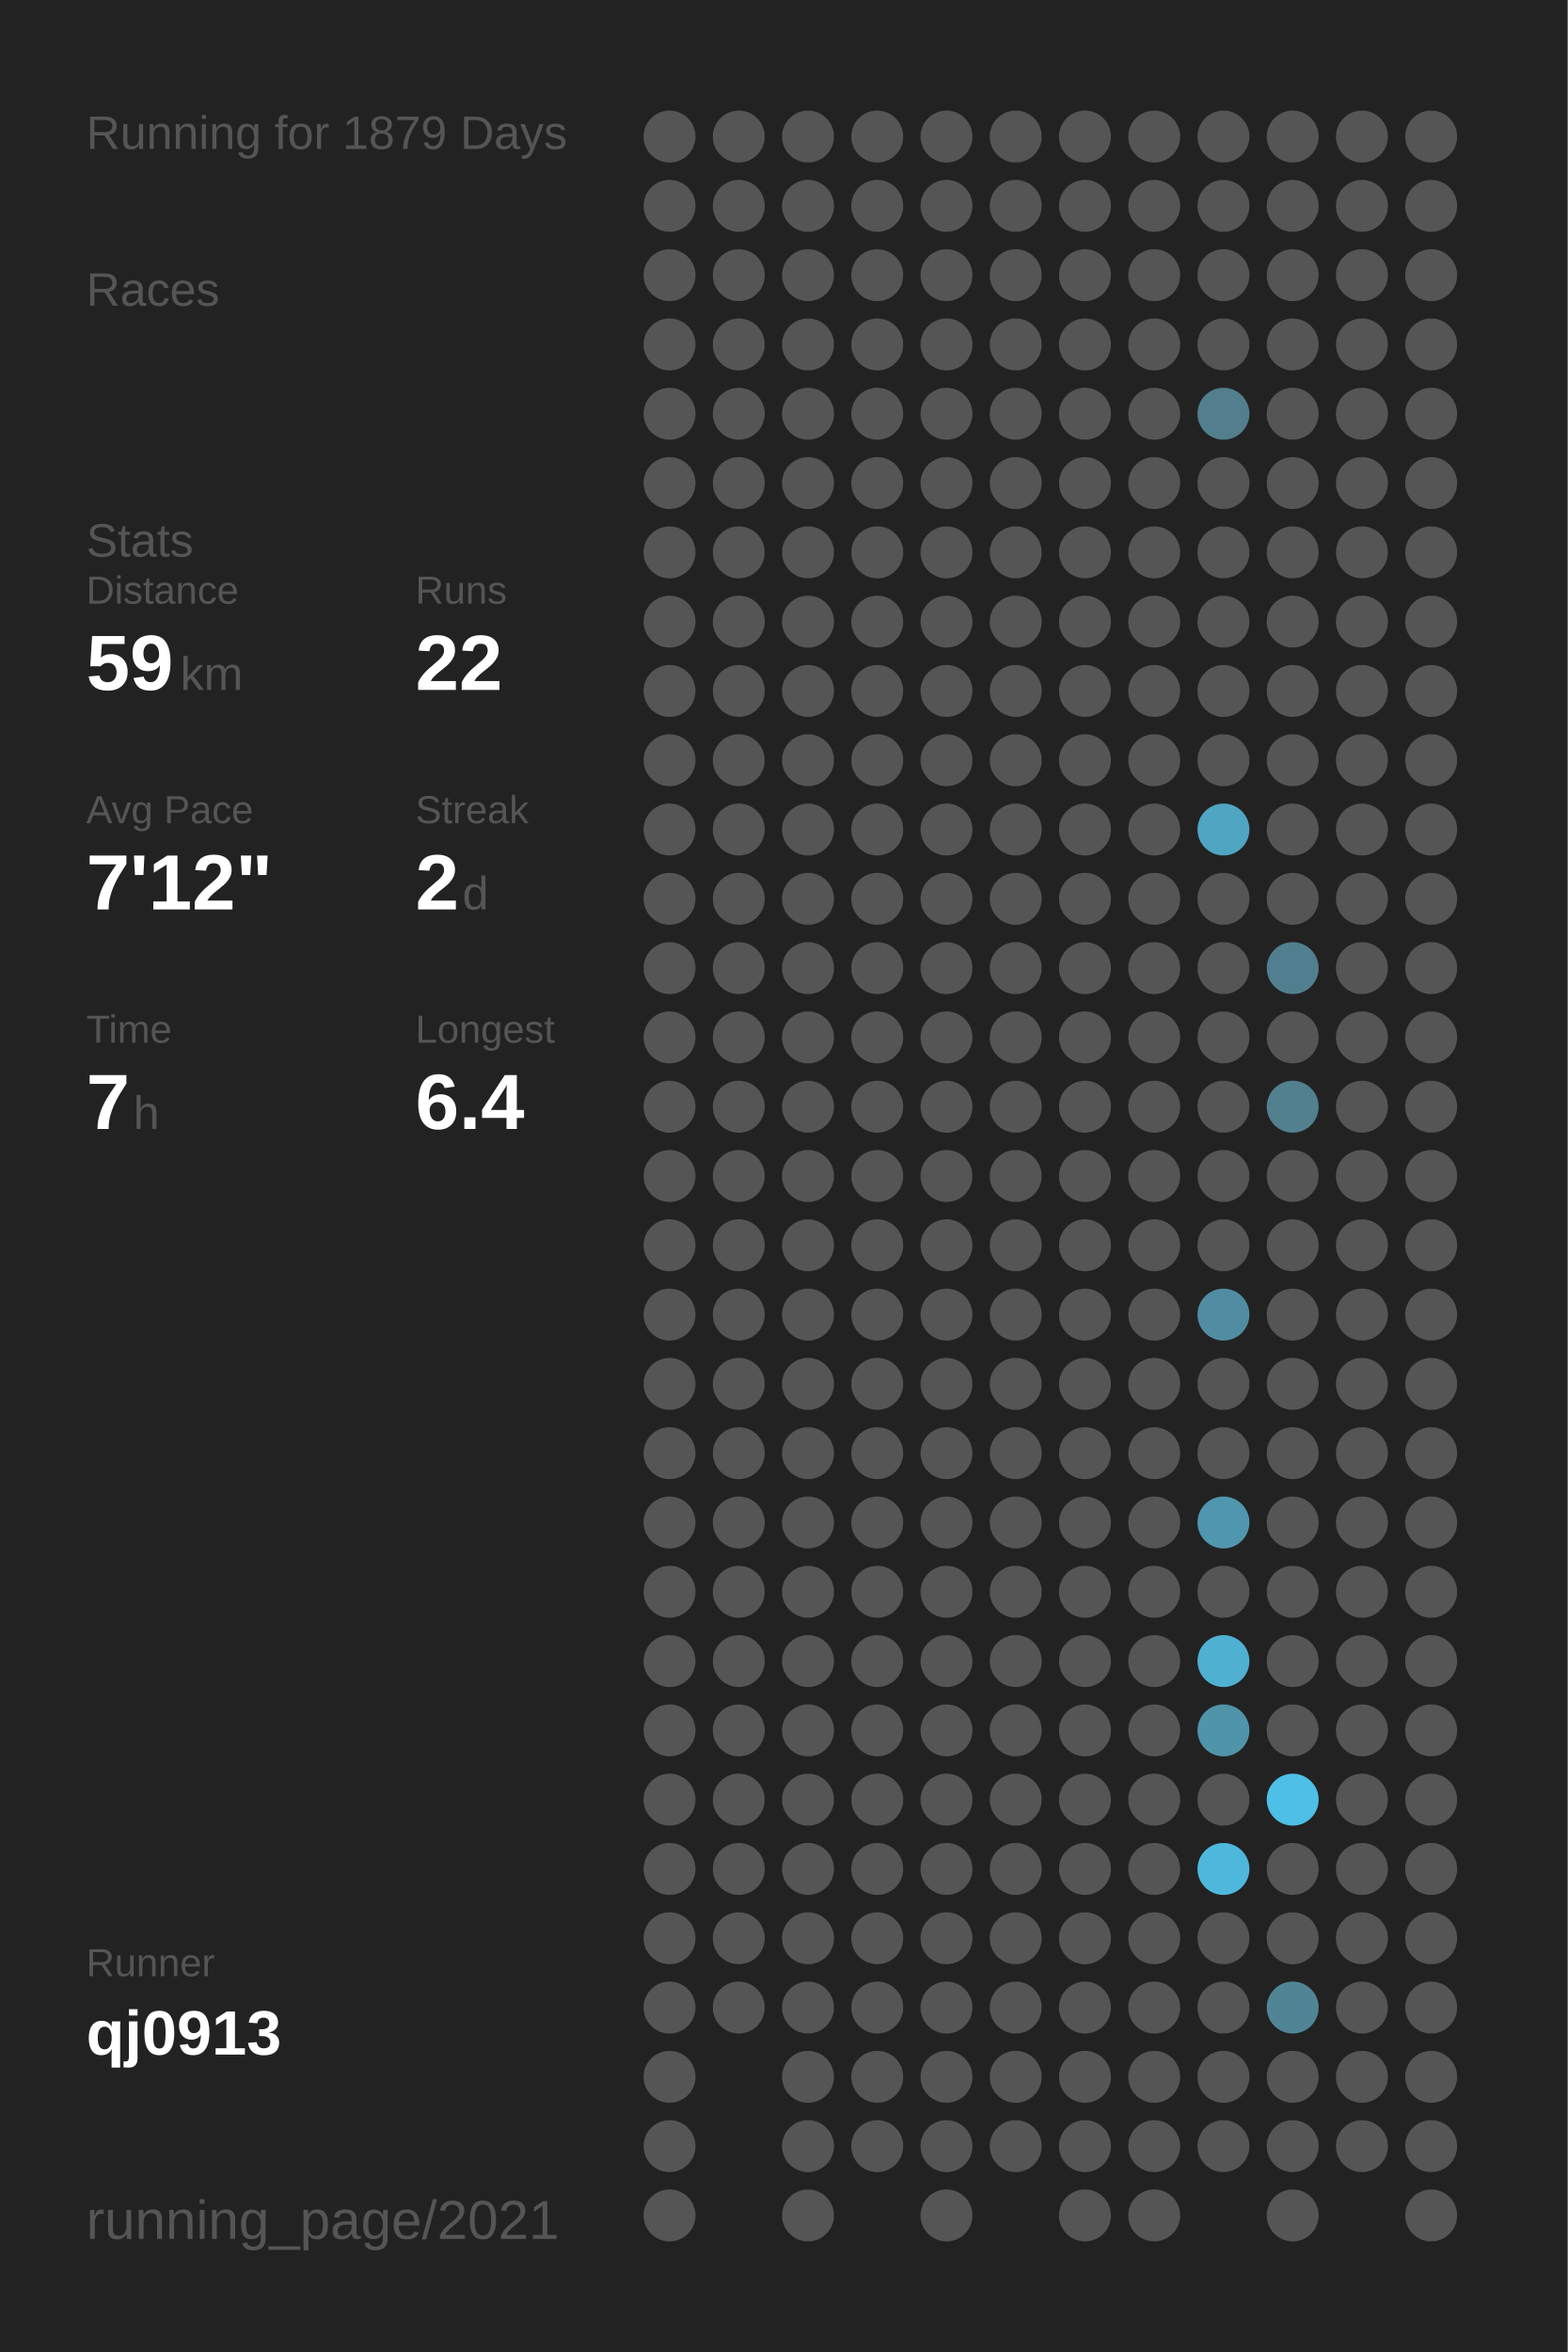
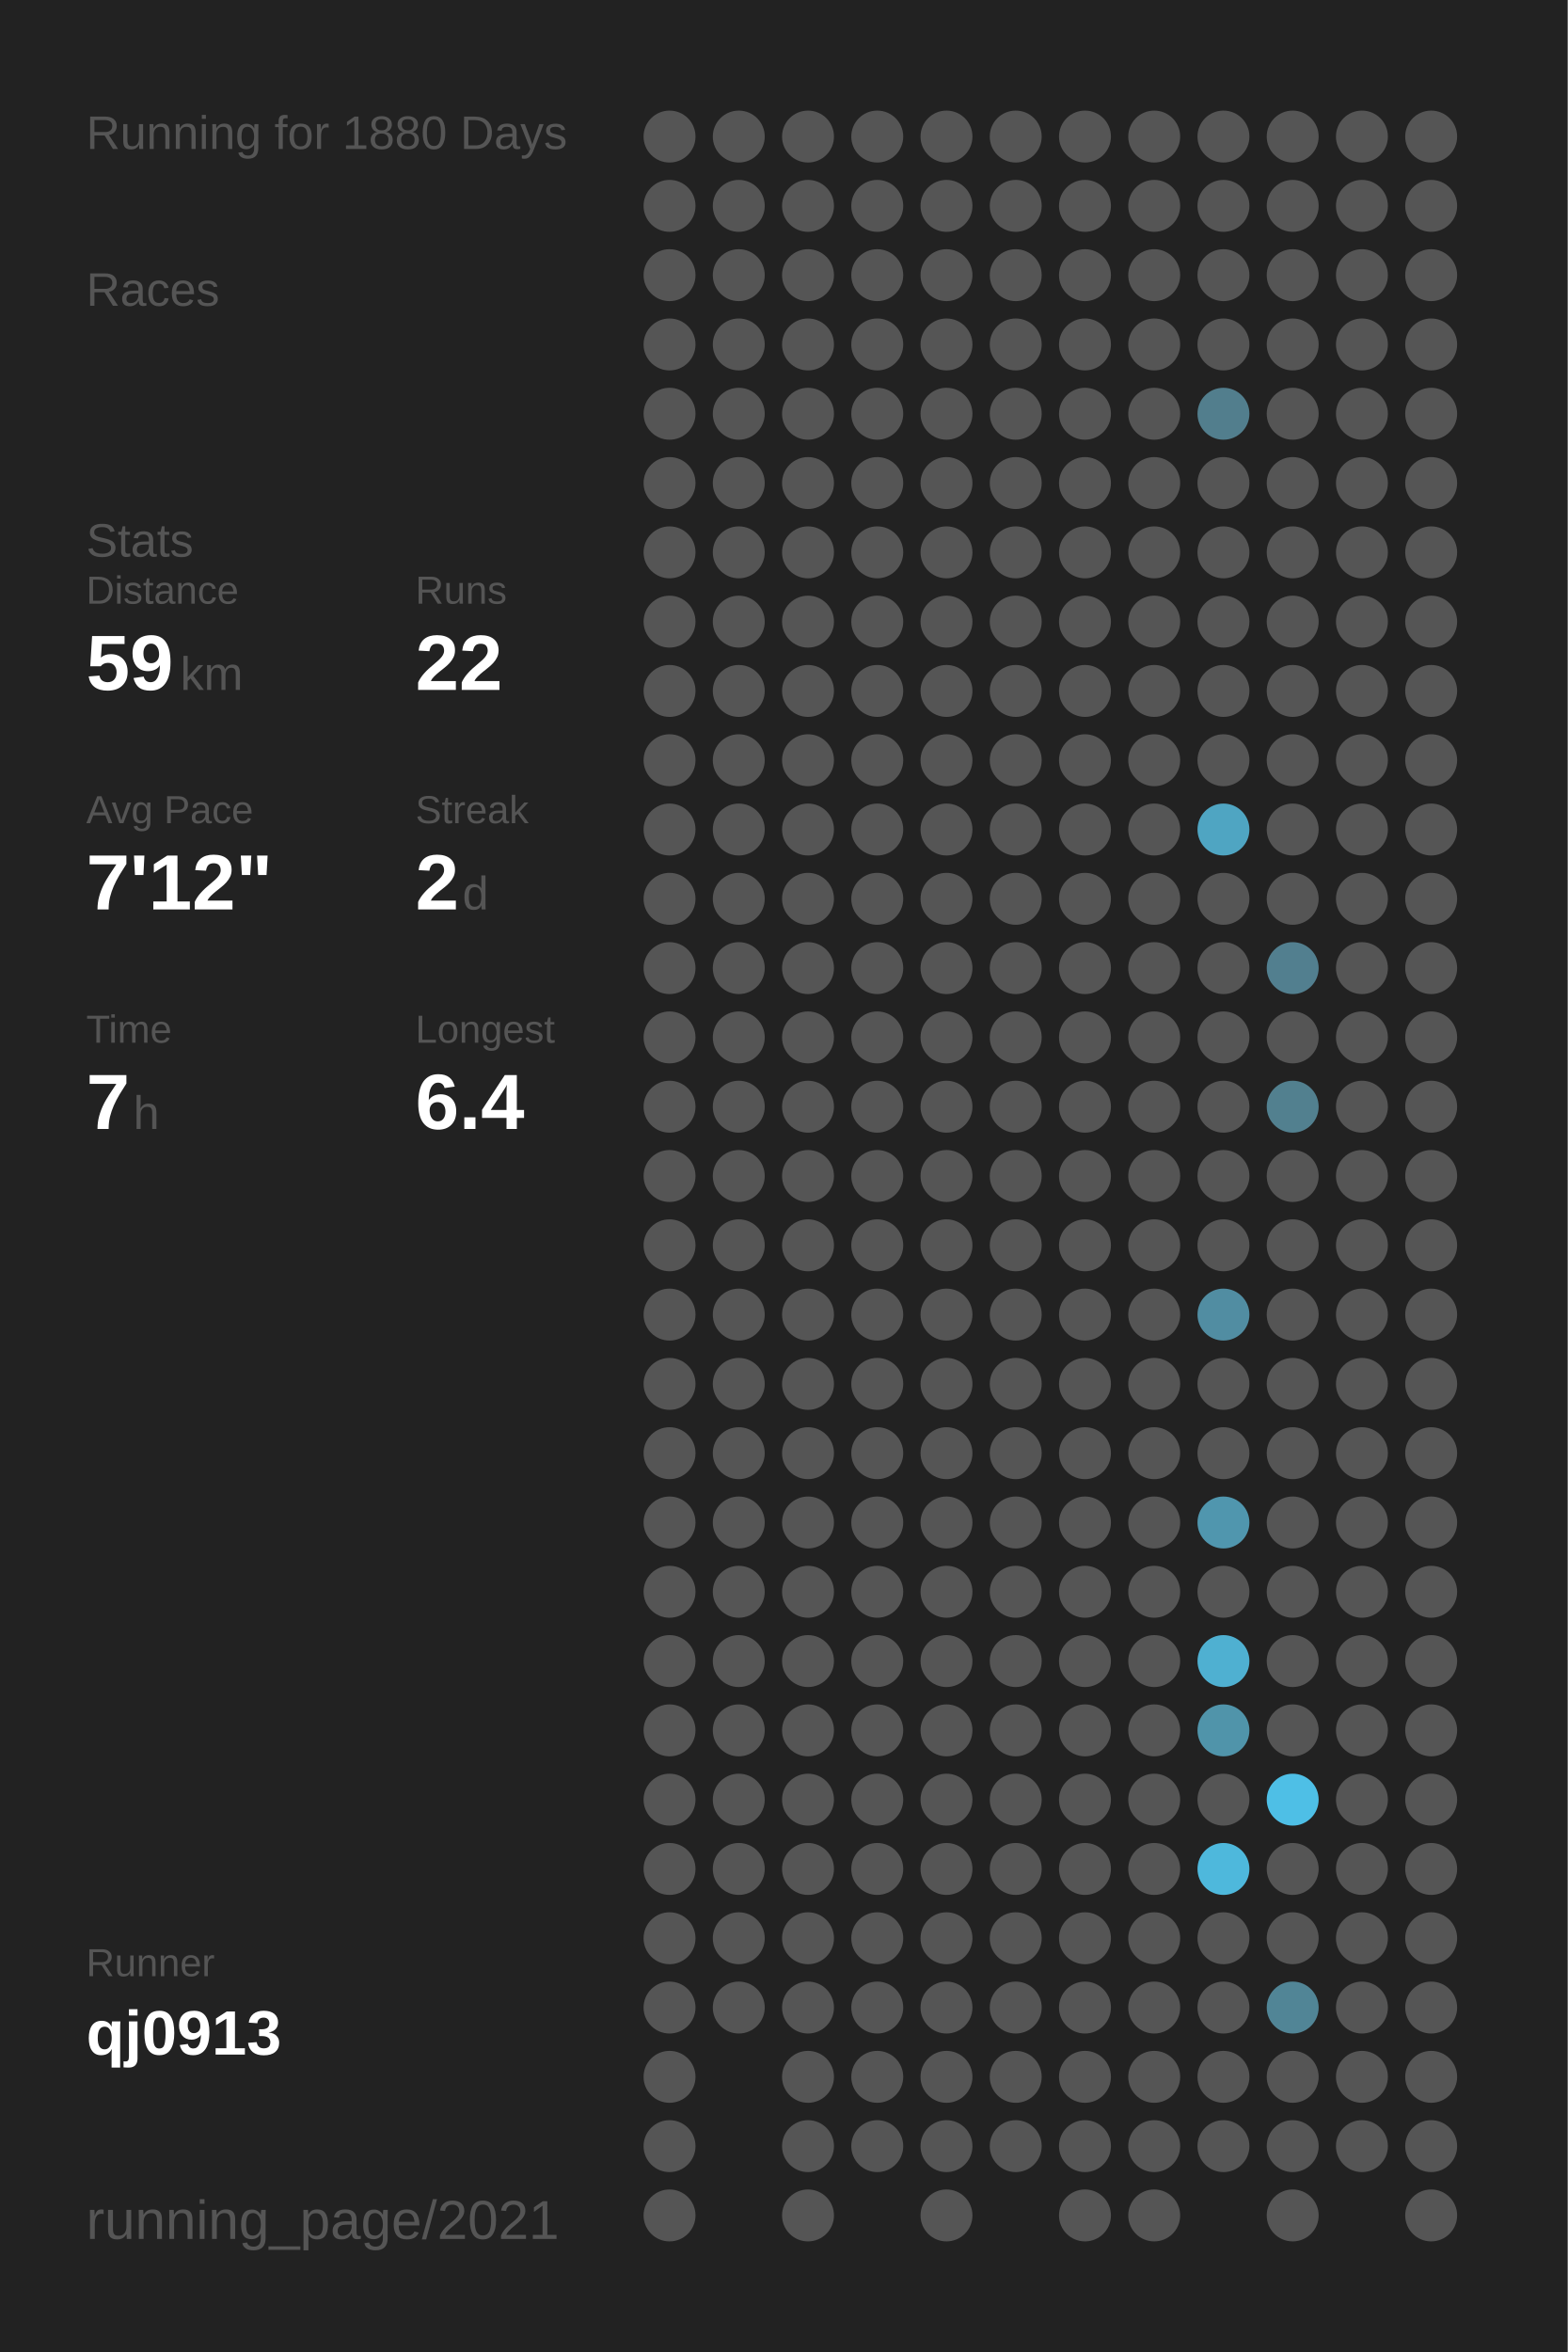
<svg xmlns="http://www.w3.org/2000/svg" baseProfile="full" height="300mm" version="1.1" viewBox="0,0,200,300" width="200mm">
  <defs />
  <rect fill="#222222" height="300" width="200" x="0" y="0" />
-   <text fill="#555555" style="font-size:6px; font-family:Arial;" x="11" y="19">Running for 1879 Days</text>
+   <text fill="#555555" style="font-size:6px; font-family:Arial;" x="11" y="19">Running for 1880 Days</text>
  <text fill="#555555" style="font-size:6px; font-family:Arial;" x="11" y="39">Races</text>
  <text fill="#555555" style="font-size:6px; font-family:Arial;" x="11" y="71">Stats</text>
  <text fill="#555555" style="font-size:5px; font-family:Arial;" x="11" y="77">Distance</text>
  <text fill="#FFFFFF" style="font-size:10px; font-family:Arial; font-weight:bold;" x="11" y="88">59</text>
  <text fill="#555555" style="font-size:6px; font-family:Arial;" x="23" y="88">km</text>
  <text fill="#555555" style="font-size:5px; font-family:Arial;" x="53" y="77">Runs</text>
  <text fill="#FFFFFF" style="font-size:10px; font-family:Arial; font-weight:bold;" x="53" y="88">22</text>
  <text fill="#555555" style="font-size:5px; font-family:Arial;" x="11" y="105">Avg Pace</text>
  <text fill="#FFFFFF" style="font-size:10px; font-family:Arial; font-weight:bold;" x="11" y="116">7'12"</text>
  <text fill="#555555" style="font-size:5px; font-family:Arial;" x="53" y="105">Streak</text>
  <text fill="#FFFFFF" style="font-size:10px; font-family:Arial; font-weight:bold;" x="53" y="116">2</text>
  <text fill="#555555" style="font-size:6px; font-family:Arial;" x="59" y="116">d</text>
  <text fill="#555555" style="font-size:5px; font-family:Arial;" x="11" y="133">Time</text>
  <text fill="#FFFFFF" style="font-size:10px; font-family:Arial; font-weight:bold;" x="11" y="144">7</text>
  <text fill="#555555" style="font-size:6px; font-family:Arial;" x="17" y="144">h</text>
  <text fill="#555555" style="font-size:5px; font-family:Arial;" x="53" y="133">Longest</text>
  <text fill="#FFFFFF" style="font-size:10px; font-family:Arial; font-weight:bold;" x="53" y="144">6.4</text>
  <text fill="#555555" style="font-size:5px; font-family:Arial;" x="11" y="252.065">Runner</text>
  <text fill="#FFFFFF" style="font-size:8px; font-family:Arial; font-weight:bold;" x="11" y="262.065">qj0913</text>
  <text fill="#555555" style="font-size:7px; font-family:Arial;" x="11" y="285.581">running_page/2021</text>
  <circle cx="85.417" cy="17.419" fill="#555555" r="3.312" />
  <circle cx="85.417" cy="26.258" fill="#555555" r="3.312" />
  <circle cx="85.417" cy="35.097" fill="#555555" r="3.312" />
  <circle cx="85.417" cy="43.935" fill="#555555" r="3.312" />
  <circle cx="85.417" cy="52.774" fill="#555555" r="3.312" />
  <circle cx="85.417" cy="61.613" fill="#555555" r="3.312" />
  <circle cx="85.417" cy="70.452" fill="#555555" r="3.312" />
  <circle cx="85.417" cy="79.29" fill="#555555" r="3.312" />
  <circle cx="85.417" cy="88.129" fill="#555555" r="3.312" />
  <circle cx="85.417" cy="96.968" fill="#555555" r="3.312" />
  <circle cx="85.417" cy="105.806" fill="#555555" r="3.312" />
  <circle cx="85.417" cy="114.645" fill="#555555" r="3.312" />
  <circle cx="85.417" cy="123.484" fill="#555555" r="3.312" />
  <circle cx="85.417" cy="132.323" fill="#555555" r="3.312" />
  <circle cx="85.417" cy="141.161" fill="#555555" r="3.312" />
  <circle cx="85.417" cy="150" fill="#555555" r="3.312" />
  <circle cx="85.417" cy="158.839" fill="#555555" r="3.312" />
  <circle cx="85.417" cy="167.677" fill="#555555" r="3.312" />
  <circle cx="85.417" cy="176.516" fill="#555555" r="3.312" />
  <circle cx="85.417" cy="185.355" fill="#555555" r="3.312" />
  <circle cx="85.417" cy="194.194" fill="#555555" r="3.312" />
  <circle cx="85.417" cy="203.032" fill="#555555" r="3.312" />
  <circle cx="85.417" cy="211.871" fill="#555555" r="3.312" />
  <circle cx="85.417" cy="220.71" fill="#555555" r="3.312" />
  <circle cx="85.417" cy="229.548" fill="#555555" r="3.312" />
  <circle cx="85.417" cy="238.387" fill="#555555" r="3.312" />
  <circle cx="85.417" cy="247.226" fill="#555555" r="3.312" />
  <circle cx="85.417" cy="256.065" fill="#555555" r="3.312" />
  <circle cx="85.417" cy="264.903" fill="#555555" r="3.312" />
  <circle cx="85.417" cy="273.742" fill="#555555" r="3.312" />
  <circle cx="85.417" cy="282.581" fill="#555555" r="3.312" />
  <circle cx="94.25" cy="17.419" fill="#555555" r="3.312" />
  <circle cx="94.25" cy="26.258" fill="#555555" r="3.312" />
  <circle cx="94.25" cy="35.097" fill="#555555" r="3.312" />
  <circle cx="94.25" cy="43.935" fill="#555555" r="3.312" />
  <circle cx="94.25" cy="52.774" fill="#555555" r="3.312" />
  <circle cx="94.25" cy="61.613" fill="#555555" r="3.312" />
  <circle cx="94.25" cy="70.452" fill="#555555" r="3.312" />
  <circle cx="94.25" cy="79.29" fill="#555555" r="3.312" />
  <circle cx="94.25" cy="88.129" fill="#555555" r="3.312" />
  <circle cx="94.25" cy="96.968" fill="#555555" r="3.312" />
  <circle cx="94.25" cy="105.806" fill="#555555" r="3.312" />
  <circle cx="94.25" cy="114.645" fill="#555555" r="3.312" />
  <circle cx="94.25" cy="123.484" fill="#555555" r="3.312" />
  <circle cx="94.25" cy="132.323" fill="#555555" r="3.312" />
  <circle cx="94.25" cy="141.161" fill="#555555" r="3.312" />
  <circle cx="94.25" cy="150" fill="#555555" r="3.312" />
  <circle cx="94.25" cy="158.839" fill="#555555" r="3.312" />
  <circle cx="94.25" cy="167.677" fill="#555555" r="3.312" />
  <circle cx="94.25" cy="176.516" fill="#555555" r="3.312" />
  <circle cx="94.25" cy="185.355" fill="#555555" r="3.312" />
  <circle cx="94.25" cy="194.194" fill="#555555" r="3.312" />
  <circle cx="94.25" cy="203.032" fill="#555555" r="3.312" />
  <circle cx="94.25" cy="211.871" fill="#555555" r="3.312" />
  <circle cx="94.25" cy="220.71" fill="#555555" r="3.312" />
  <circle cx="94.25" cy="229.548" fill="#555555" r="3.312" />
  <circle cx="94.25" cy="238.387" fill="#555555" r="3.312" />
  <circle cx="94.25" cy="247.226" fill="#555555" r="3.312" />
  <circle cx="94.25" cy="256.065" fill="#555555" r="3.312" />
  <circle cx="103.083" cy="17.419" fill="#555555" r="3.312" />
  <circle cx="103.083" cy="26.258" fill="#555555" r="3.312" />
  <circle cx="103.083" cy="35.097" fill="#555555" r="3.312" />
  <circle cx="103.083" cy="43.935" fill="#555555" r="3.312" />
  <circle cx="103.083" cy="52.774" fill="#555555" r="3.312" />
  <circle cx="103.083" cy="61.613" fill="#555555" r="3.312" />
  <circle cx="103.083" cy="70.452" fill="#555555" r="3.312" />
  <circle cx="103.083" cy="79.29" fill="#555555" r="3.312" />
  <circle cx="103.083" cy="88.129" fill="#555555" r="3.312" />
  <circle cx="103.083" cy="96.968" fill="#555555" r="3.312" />
  <circle cx="103.083" cy="105.806" fill="#555555" r="3.312" />
  <circle cx="103.083" cy="114.645" fill="#555555" r="3.312" />
  <circle cx="103.083" cy="123.484" fill="#555555" r="3.312" />
  <circle cx="103.083" cy="132.323" fill="#555555" r="3.312" />
  <circle cx="103.083" cy="141.161" fill="#555555" r="3.312" />
  <circle cx="103.083" cy="150" fill="#555555" r="3.312" />
  <circle cx="103.083" cy="158.839" fill="#555555" r="3.312" />
  <circle cx="103.083" cy="167.677" fill="#555555" r="3.312" />
  <circle cx="103.083" cy="176.516" fill="#555555" r="3.312" />
  <circle cx="103.083" cy="185.355" fill="#555555" r="3.312" />
  <circle cx="103.083" cy="194.194" fill="#555555" r="3.312" />
  <circle cx="103.083" cy="203.032" fill="#555555" r="3.312" />
  <circle cx="103.083" cy="211.871" fill="#555555" r="3.312" />
  <circle cx="103.083" cy="220.71" fill="#555555" r="3.312" />
  <circle cx="103.083" cy="229.548" fill="#555555" r="3.312" />
  <circle cx="103.083" cy="238.387" fill="#555555" r="3.312" />
  <circle cx="103.083" cy="247.226" fill="#555555" r="3.312" />
  <circle cx="103.083" cy="256.065" fill="#555555" r="3.312" />
  <circle cx="103.083" cy="264.903" fill="#555555" r="3.312" />
  <circle cx="103.083" cy="273.742" fill="#555555" r="3.312" />
  <circle cx="103.083" cy="282.581" fill="#555555" r="3.312" />
  <circle cx="111.917" cy="17.419" fill="#555555" r="3.312" />
  <circle cx="111.917" cy="26.258" fill="#555555" r="3.312" />
  <circle cx="111.917" cy="35.097" fill="#555555" r="3.312" />
  <circle cx="111.917" cy="43.935" fill="#555555" r="3.312" />
  <circle cx="111.917" cy="52.774" fill="#555555" r="3.312" />
  <circle cx="111.917" cy="61.613" fill="#555555" r="3.312" />
  <circle cx="111.917" cy="70.452" fill="#555555" r="3.312" />
  <circle cx="111.917" cy="79.29" fill="#555555" r="3.312" />
  <circle cx="111.917" cy="88.129" fill="#555555" r="3.312" />
  <circle cx="111.917" cy="96.968" fill="#555555" r="3.312" />
  <circle cx="111.917" cy="105.806" fill="#555555" r="3.312" />
  <circle cx="111.917" cy="114.645" fill="#555555" r="3.312" />
  <circle cx="111.917" cy="123.484" fill="#555555" r="3.312" />
  <circle cx="111.917" cy="132.323" fill="#555555" r="3.312" />
  <circle cx="111.917" cy="141.161" fill="#555555" r="3.312" />
  <circle cx="111.917" cy="150" fill="#555555" r="3.312" />
  <circle cx="111.917" cy="158.839" fill="#555555" r="3.312" />
  <circle cx="111.917" cy="167.677" fill="#555555" r="3.312" />
  <circle cx="111.917" cy="176.516" fill="#555555" r="3.312" />
  <circle cx="111.917" cy="185.355" fill="#555555" r="3.312" />
  <circle cx="111.917" cy="194.194" fill="#555555" r="3.312" />
  <circle cx="111.917" cy="203.032" fill="#555555" r="3.312" />
  <circle cx="111.917" cy="211.871" fill="#555555" r="3.312" />
  <circle cx="111.917" cy="220.71" fill="#555555" r="3.312" />
  <circle cx="111.917" cy="229.548" fill="#555555" r="3.312" />
  <circle cx="111.917" cy="238.387" fill="#555555" r="3.312" />
  <circle cx="111.917" cy="247.226" fill="#555555" r="3.312" />
  <circle cx="111.917" cy="256.065" fill="#555555" r="3.312" />
  <circle cx="111.917" cy="264.903" fill="#555555" r="3.312" />
  <circle cx="111.917" cy="273.742" fill="#555555" r="3.312" />
  <circle cx="120.75" cy="17.419" fill="#555555" r="3.312" />
  <circle cx="120.75" cy="26.258" fill="#555555" r="3.312" />
  <circle cx="120.75" cy="35.097" fill="#555555" r="3.312" />
  <circle cx="120.75" cy="43.935" fill="#555555" r="3.312" />
  <circle cx="120.75" cy="52.774" fill="#555555" r="3.312" />
  <circle cx="120.75" cy="61.613" fill="#555555" r="3.312" />
  <circle cx="120.75" cy="70.452" fill="#555555" r="3.312" />
  <circle cx="120.75" cy="79.29" fill="#555555" r="3.312" />
  <circle cx="120.75" cy="88.129" fill="#555555" r="3.312" />
  <circle cx="120.75" cy="96.968" fill="#555555" r="3.312" />
  <circle cx="120.75" cy="105.806" fill="#555555" r="3.312" />
  <circle cx="120.75" cy="114.645" fill="#555555" r="3.312" />
  <circle cx="120.75" cy="123.484" fill="#555555" r="3.312" />
  <circle cx="120.75" cy="132.323" fill="#555555" r="3.312" />
  <circle cx="120.75" cy="141.161" fill="#555555" r="3.312" />
  <circle cx="120.75" cy="150" fill="#555555" r="3.312" />
  <circle cx="120.75" cy="158.839" fill="#555555" r="3.312" />
  <circle cx="120.75" cy="167.677" fill="#555555" r="3.312" />
  <circle cx="120.75" cy="176.516" fill="#555555" r="3.312" />
  <circle cx="120.75" cy="185.355" fill="#555555" r="3.312" />
  <circle cx="120.75" cy="194.194" fill="#555555" r="3.312" />
  <circle cx="120.75" cy="203.032" fill="#555555" r="3.312" />
  <circle cx="120.75" cy="211.871" fill="#555555" r="3.312" />
  <circle cx="120.75" cy="220.71" fill="#555555" r="3.312" />
  <circle cx="120.75" cy="229.548" fill="#555555" r="3.312" />
  <circle cx="120.75" cy="238.387" fill="#555555" r="3.312" />
  <circle cx="120.75" cy="247.226" fill="#555555" r="3.312" />
  <circle cx="120.75" cy="256.065" fill="#555555" r="3.312" />
  <circle cx="120.75" cy="264.903" fill="#555555" r="3.312" />
  <circle cx="120.75" cy="273.742" fill="#555555" r="3.312" />
  <circle cx="120.75" cy="282.581" fill="#555555" r="3.312" />
  <circle cx="129.583" cy="17.419" fill="#555555" r="3.312" />
  <circle cx="129.583" cy="26.258" fill="#555555" r="3.312" />
  <circle cx="129.583" cy="35.097" fill="#555555" r="3.312" />
  <circle cx="129.583" cy="43.935" fill="#555555" r="3.312" />
  <circle cx="129.583" cy="52.774" fill="#555555" r="3.312" />
  <circle cx="129.583" cy="61.613" fill="#555555" r="3.312" />
  <circle cx="129.583" cy="70.452" fill="#555555" r="3.312" />
  <circle cx="129.583" cy="79.29" fill="#555555" r="3.312" />
  <circle cx="129.583" cy="88.129" fill="#555555" r="3.312" />
  <circle cx="129.583" cy="96.968" fill="#555555" r="3.312" />
  <circle cx="129.583" cy="105.806" fill="#555555" r="3.312" />
  <circle cx="129.583" cy="114.645" fill="#555555" r="3.312" />
  <circle cx="129.583" cy="123.484" fill="#555555" r="3.312" />
  <circle cx="129.583" cy="132.323" fill="#555555" r="3.312" />
  <circle cx="129.583" cy="141.161" fill="#555555" r="3.312" />
  <circle cx="129.583" cy="150" fill="#555555" r="3.312" />
  <circle cx="129.583" cy="158.839" fill="#555555" r="3.312" />
  <circle cx="129.583" cy="167.677" fill="#555555" r="3.312" />
  <circle cx="129.583" cy="176.516" fill="#555555" r="3.312" />
  <circle cx="129.583" cy="185.355" fill="#555555" r="3.312" />
  <circle cx="129.583" cy="194.194" fill="#555555" r="3.312" />
  <circle cx="129.583" cy="203.032" fill="#555555" r="3.312" />
  <circle cx="129.583" cy="211.871" fill="#555555" r="3.312" />
  <circle cx="129.583" cy="220.71" fill="#555555" r="3.312" />
  <circle cx="129.583" cy="229.548" fill="#555555" r="3.312" />
  <circle cx="129.583" cy="238.387" fill="#555555" r="3.312" />
  <circle cx="129.583" cy="247.226" fill="#555555" r="3.312" />
  <circle cx="129.583" cy="256.065" fill="#555555" r="3.312" />
  <circle cx="129.583" cy="264.903" fill="#555555" r="3.312" />
  <circle cx="129.583" cy="273.742" fill="#555555" r="3.312" />
  <circle cx="138.417" cy="17.419" fill="#555555" r="3.312" />
  <circle cx="138.417" cy="26.258" fill="#555555" r="3.312" />
  <circle cx="138.417" cy="35.097" fill="#555555" r="3.312" />
  <circle cx="138.417" cy="43.935" fill="#555555" r="3.312" />
  <circle cx="138.417" cy="52.774" fill="#555555" r="3.312" />
  <circle cx="138.417" cy="61.613" fill="#555555" r="3.312" />
  <circle cx="138.417" cy="70.452" fill="#555555" r="3.312" />
  <circle cx="138.417" cy="79.29" fill="#555555" r="3.312" />
  <circle cx="138.417" cy="88.129" fill="#555555" r="3.312" />
  <circle cx="138.417" cy="96.968" fill="#555555" r="3.312" />
  <circle cx="138.417" cy="105.806" fill="#555555" r="3.312" />
  <circle cx="138.417" cy="114.645" fill="#555555" r="3.312" />
  <circle cx="138.417" cy="123.484" fill="#555555" r="3.312" />
  <circle cx="138.417" cy="132.323" fill="#555555" r="3.312" />
  <circle cx="138.417" cy="141.161" fill="#555555" r="3.312" />
  <circle cx="138.417" cy="150" fill="#555555" r="3.312" />
  <circle cx="138.417" cy="158.839" fill="#555555" r="3.312" />
  <circle cx="138.417" cy="167.677" fill="#555555" r="3.312" />
  <circle cx="138.417" cy="176.516" fill="#555555" r="3.312" />
  <circle cx="138.417" cy="185.355" fill="#555555" r="3.312" />
  <circle cx="138.417" cy="194.194" fill="#555555" r="3.312" />
  <circle cx="138.417" cy="203.032" fill="#555555" r="3.312" />
  <circle cx="138.417" cy="211.871" fill="#555555" r="3.312" />
  <circle cx="138.417" cy="220.71" fill="#555555" r="3.312" />
  <circle cx="138.417" cy="229.548" fill="#555555" r="3.312" />
  <circle cx="138.417" cy="238.387" fill="#555555" r="3.312" />
  <circle cx="138.417" cy="247.226" fill="#555555" r="3.312" />
  <circle cx="138.417" cy="256.065" fill="#555555" r="3.312" />
  <circle cx="138.417" cy="264.903" fill="#555555" r="3.312" />
  <circle cx="138.417" cy="273.742" fill="#555555" r="3.312" />
  <circle cx="138.417" cy="282.581" fill="#555555" r="3.312" />
  <circle cx="147.25" cy="17.419" fill="#555555" r="3.312" />
  <circle cx="147.25" cy="26.258" fill="#555555" r="3.312" />
  <circle cx="147.25" cy="35.097" fill="#555555" r="3.312" />
  <circle cx="147.25" cy="43.935" fill="#555555" r="3.312" />
  <circle cx="147.25" cy="52.774" fill="#555555" r="3.312" />
  <circle cx="147.25" cy="61.613" fill="#555555" r="3.312" />
  <circle cx="147.25" cy="70.452" fill="#555555" r="3.312" />
  <circle cx="147.25" cy="79.29" fill="#555555" r="3.312" />
  <circle cx="147.25" cy="88.129" fill="#555555" r="3.312" />
  <circle cx="147.25" cy="96.968" fill="#555555" r="3.312" />
  <circle cx="147.25" cy="105.806" fill="#555555" r="3.312" />
  <circle cx="147.25" cy="114.645" fill="#555555" r="3.312" />
  <circle cx="147.25" cy="123.484" fill="#555555" r="3.312" />
  <circle cx="147.25" cy="132.323" fill="#555555" r="3.312" />
  <circle cx="147.25" cy="141.161" fill="#555555" r="3.312" />
  <circle cx="147.25" cy="150" fill="#555555" r="3.312" />
  <circle cx="147.25" cy="158.839" fill="#555555" r="3.312" />
  <circle cx="147.25" cy="167.677" fill="#555555" r="3.312" />
  <circle cx="147.25" cy="176.516" fill="#555555" r="3.312" />
  <circle cx="147.25" cy="185.355" fill="#555555" r="3.312" />
  <circle cx="147.25" cy="194.194" fill="#555555" r="3.312" />
  <circle cx="147.25" cy="203.032" fill="#555555" r="3.312" />
  <circle cx="147.25" cy="211.871" fill="#555555" r="3.312" />
  <circle cx="147.25" cy="220.71" fill="#555555" r="3.312" />
  <circle cx="147.25" cy="229.548" fill="#555555" r="3.312" />
  <circle cx="147.25" cy="238.387" fill="#555555" r="3.312" />
  <circle cx="147.25" cy="247.226" fill="#555555" r="3.312" />
  <circle cx="147.25" cy="256.065" fill="#555555" r="3.312" />
  <circle cx="147.25" cy="264.903" fill="#555555" r="3.312" />
  <circle cx="147.25" cy="273.742" fill="#555555" r="3.312" />
  <circle cx="147.25" cy="282.581" fill="#555555" r="3.312" />
  <circle cx="156.083" cy="17.419" fill="#555555" r="3.312" />
  <circle cx="156.083" cy="26.258" fill="#555555" r="3.312" />
  <circle cx="156.083" cy="35.097" fill="#555555" r="3.312" />
  <circle cx="156.083" cy="43.935" fill="#555555" r="3.312" />
  <circle cx="156.083" cy="52.774" fill="#527e8d" r="3.312" />
  <circle cx="156.083" cy="61.613" fill="#555555" r="3.312" />
  <circle cx="156.083" cy="70.452" fill="#555555" r="3.312" />
  <circle cx="156.083" cy="79.29" fill="#555555" r="3.312" />
  <circle cx="156.083" cy="88.129" fill="#555555" r="3.312" />
  <circle cx="156.083" cy="96.968" fill="#555555" r="3.312" />
  <circle cx="156.083" cy="105.806" fill="#4fa5c2" r="3.312" />
  <circle cx="156.083" cy="114.645" fill="#555555" r="3.312" />
  <circle cx="156.083" cy="123.484" fill="#555555" r="3.312" />
  <circle cx="156.083" cy="132.323" fill="#555555" r="3.312" />
  <circle cx="156.083" cy="141.161" fill="#555555" r="3.312" />
  <circle cx="156.083" cy="150" fill="#555555" r="3.312" />
  <circle cx="156.083" cy="158.839" fill="#555555" r="3.312" />
  <circle cx="156.083" cy="167.677" fill="#518da2" r="3.312" />
  <circle cx="156.083" cy="176.516" fill="#555555" r="3.312" />
  <circle cx="156.083" cy="185.355" fill="#555555" r="3.312" />
  <circle cx="156.083" cy="194.194" fill="#5096ae" r="3.312" />
  <circle cx="156.083" cy="203.032" fill="#555555" r="3.312" />
  <circle cx="156.083" cy="211.871" fill="#4fb0d1" r="3.312" />
  <circle cx="156.083" cy="220.71" fill="#5094aa" r="3.312" />
  <circle cx="156.083" cy="229.548" fill="#555555" r="3.312" />
  <circle cx="156.083" cy="238.387" fill="#4eb8dc" r="3.312" />
  <circle cx="156.083" cy="247.226" fill="#555555" r="3.312" />
  <circle cx="156.083" cy="256.065" fill="#555555" r="3.312" />
  <circle cx="156.083" cy="264.903" fill="#555555" r="3.312" />
  <circle cx="156.083" cy="273.742" fill="#555555" r="3.312" />
  <circle cx="164.917" cy="17.419" fill="#555555" r="3.312" />
  <circle cx="164.917" cy="26.258" fill="#555555" r="3.312" />
  <circle cx="164.917" cy="35.097" fill="#555555" r="3.312" />
  <circle cx="164.917" cy="43.935" fill="#555555" r="3.312" />
  <circle cx="164.917" cy="52.774" fill="#555555" r="3.312" />
  <circle cx="164.917" cy="61.613" fill="#555555" r="3.312" />
  <circle cx="164.917" cy="70.452" fill="#555555" r="3.312" />
  <circle cx="164.917" cy="79.29" fill="#555555" r="3.312" />
  <circle cx="164.917" cy="88.129" fill="#555555" r="3.312" />
  <circle cx="164.917" cy="96.968" fill="#555555" r="3.312" />
  <circle cx="164.917" cy="105.806" fill="#555555" r="3.312" />
  <circle cx="164.917" cy="114.645" fill="#555555" r="3.312" />
  <circle cx="164.917" cy="123.484" fill="#527f8f" r="3.312" />
  <circle cx="164.917" cy="132.323" fill="#555555" r="3.312" />
  <circle cx="164.917" cy="141.161" fill="#52808f" r="3.312" />
  <circle cx="164.917" cy="150" fill="#555555" r="3.312" />
  <circle cx="164.917" cy="158.839" fill="#555555" r="3.312" />
  <circle cx="164.917" cy="167.677" fill="#555555" r="3.312" />
  <circle cx="164.917" cy="176.516" fill="#555555" r="3.312" />
  <circle cx="164.917" cy="185.355" fill="#555555" r="3.312" />
  <circle cx="164.917" cy="194.194" fill="#555555" r="3.312" />
  <circle cx="164.917" cy="203.032" fill="#555555" r="3.312" />
  <circle cx="164.917" cy="211.871" fill="#555555" r="3.312" />
  <circle cx="164.917" cy="220.71" fill="#555555" r="3.312" />
  <circle cx="164.917" cy="229.548" fill="#4ebfe6" r="3.312" />
  <circle cx="164.917" cy="238.387" fill="#555555" r="3.312" />
  <circle cx="164.917" cy="247.226" fill="#555555" r="3.312" />
  <circle cx="164.917" cy="256.065" fill="#518596" r="3.312" />
  <circle cx="164.917" cy="264.903" fill="#555555" r="3.312" />
  <circle cx="164.917" cy="273.742" fill="#555555" r="3.312" />
  <circle cx="164.917" cy="282.581" fill="#555555" r="3.312" />
  <circle cx="173.75" cy="17.419" fill="#555555" r="3.312" />
  <circle cx="173.75" cy="26.258" fill="#555555" r="3.312" />
  <circle cx="173.75" cy="35.097" fill="#555555" r="3.312" />
  <circle cx="173.75" cy="43.935" fill="#555555" r="3.312" />
  <circle cx="173.75" cy="52.774" fill="#555555" r="3.312" />
  <circle cx="173.75" cy="61.613" fill="#555555" r="3.312" />
  <circle cx="173.75" cy="70.452" fill="#555555" r="3.312" />
  <circle cx="173.75" cy="79.29" fill="#555555" r="3.312" />
  <circle cx="173.75" cy="88.129" fill="#555555" r="3.312" />
  <circle cx="173.75" cy="96.968" fill="#555555" r="3.312" />
  <circle cx="173.75" cy="105.806" fill="#555555" r="3.312" />
  <circle cx="173.75" cy="114.645" fill="#555555" r="3.312" />
  <circle cx="173.75" cy="123.484" fill="#555555" r="3.312" />
  <circle cx="173.75" cy="132.323" fill="#555555" r="3.312" />
  <circle cx="173.75" cy="141.161" fill="#555555" r="3.312" />
  <circle cx="173.75" cy="150" fill="#555555" r="3.312" />
  <circle cx="173.75" cy="158.839" fill="#555555" r="3.312" />
  <circle cx="173.75" cy="167.677" fill="#555555" r="3.312" />
  <circle cx="173.75" cy="176.516" fill="#555555" r="3.312" />
  <circle cx="173.75" cy="185.355" fill="#555555" r="3.312" />
  <circle cx="173.75" cy="194.194" fill="#555555" r="3.312" />
  <circle cx="173.75" cy="203.032" fill="#555555" r="3.312" />
  <circle cx="173.75" cy="211.871" fill="#555555" r="3.312" />
  <circle cx="173.75" cy="220.71" fill="#555555" r="3.312" />
  <circle cx="173.75" cy="229.548" fill="#555555" r="3.312" />
  <circle cx="173.75" cy="238.387" fill="#555555" r="3.312" />
  <circle cx="173.75" cy="247.226" fill="#555555" r="3.312" />
  <circle cx="173.75" cy="256.065" fill="#555555" r="3.312" />
  <circle cx="173.75" cy="264.903" fill="#555555" r="3.312" />
  <circle cx="173.75" cy="273.742" fill="#555555" r="3.312" />
  <circle cx="182.583" cy="17.419" fill="#555555" r="3.312" />
  <circle cx="182.583" cy="26.258" fill="#555555" r="3.312" />
  <circle cx="182.583" cy="35.097" fill="#555555" r="3.312" />
  <circle cx="182.583" cy="43.935" fill="#555555" r="3.312" />
  <circle cx="182.583" cy="52.774" fill="#555555" r="3.312" />
  <circle cx="182.583" cy="61.613" fill="#555555" r="3.312" />
  <circle cx="182.583" cy="70.452" fill="#555555" r="3.312" />
  <circle cx="182.583" cy="79.29" fill="#555555" r="3.312" />
  <circle cx="182.583" cy="88.129" fill="#555555" r="3.312" />
  <circle cx="182.583" cy="96.968" fill="#555555" r="3.312" />
  <circle cx="182.583" cy="105.806" fill="#555555" r="3.312" />
  <circle cx="182.583" cy="114.645" fill="#555555" r="3.312" />
  <circle cx="182.583" cy="123.484" fill="#555555" r="3.312" />
  <circle cx="182.583" cy="132.323" fill="#555555" r="3.312" />
  <circle cx="182.583" cy="141.161" fill="#555555" r="3.312" />
  <circle cx="182.583" cy="150" fill="#555555" r="3.312" />
  <circle cx="182.583" cy="158.839" fill="#555555" r="3.312" />
  <circle cx="182.583" cy="167.677" fill="#555555" r="3.312" />
  <circle cx="182.583" cy="176.516" fill="#555555" r="3.312" />
  <circle cx="182.583" cy="185.355" fill="#555555" r="3.312" />
  <circle cx="182.583" cy="194.194" fill="#555555" r="3.312" />
  <circle cx="182.583" cy="203.032" fill="#555555" r="3.312" />
  <circle cx="182.583" cy="211.871" fill="#555555" r="3.312" />
  <circle cx="182.583" cy="220.71" fill="#555555" r="3.312" />
  <circle cx="182.583" cy="229.548" fill="#555555" r="3.312" />
  <circle cx="182.583" cy="238.387" fill="#555555" r="3.312" />
  <circle cx="182.583" cy="247.226" fill="#555555" r="3.312" />
  <circle cx="182.583" cy="256.065" fill="#555555" r="3.312" />
  <circle cx="182.583" cy="264.903" fill="#555555" r="3.312" />
  <circle cx="182.583" cy="273.742" fill="#555555" r="3.312" />
  <circle cx="182.583" cy="282.581" fill="#555555" r="3.312" />
</svg>
